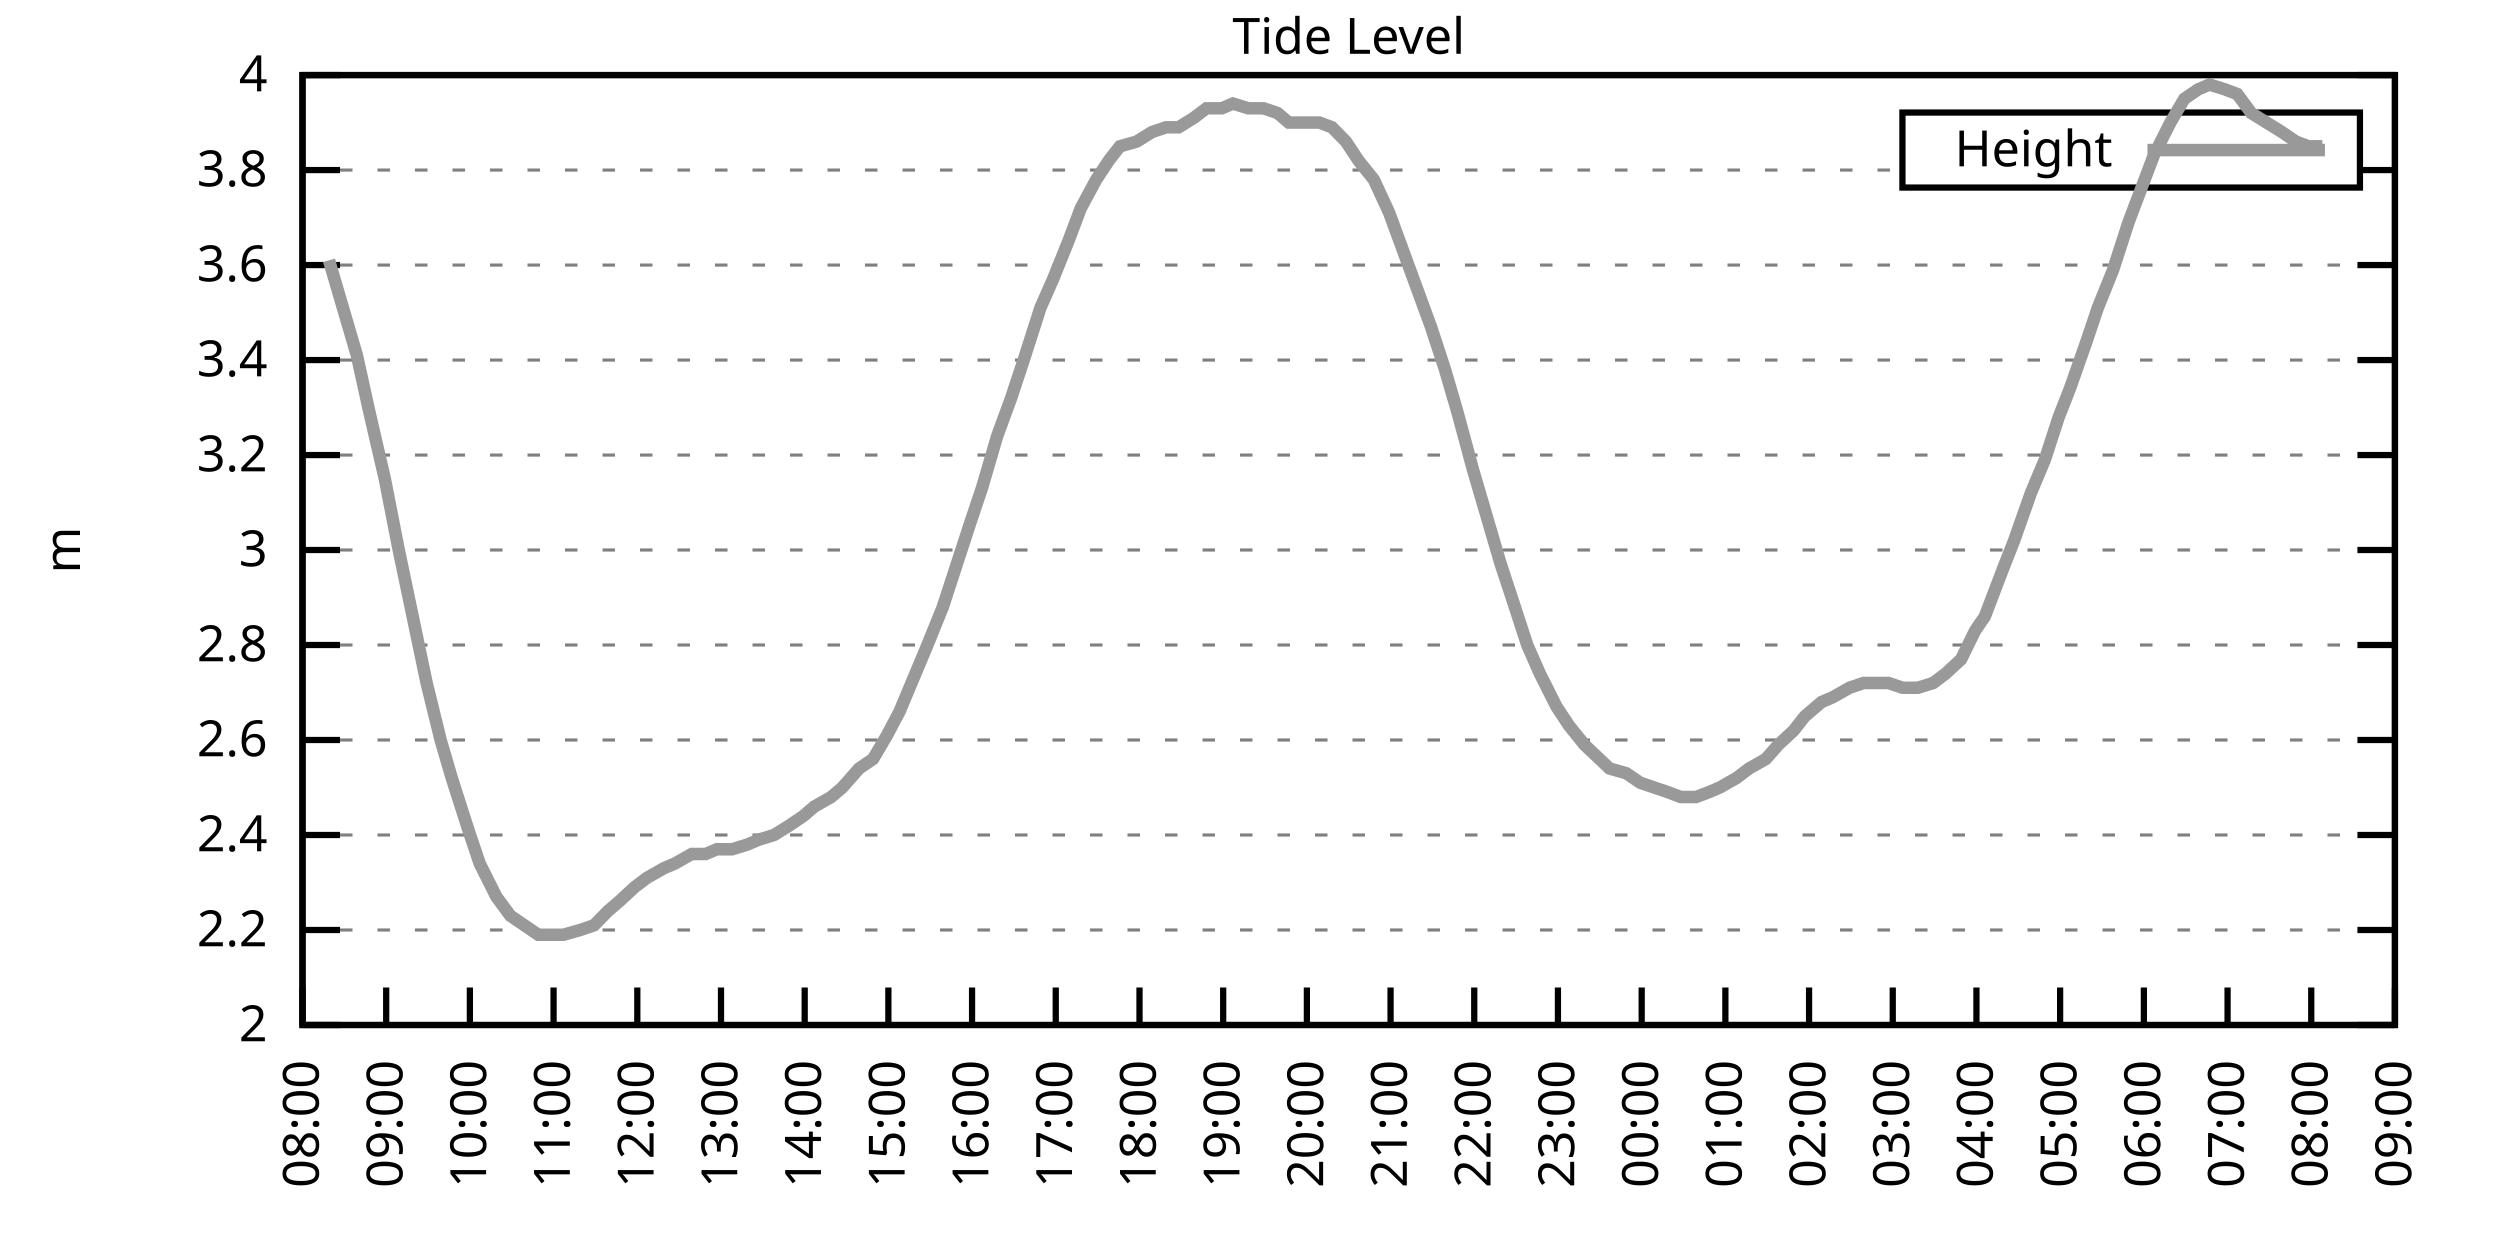
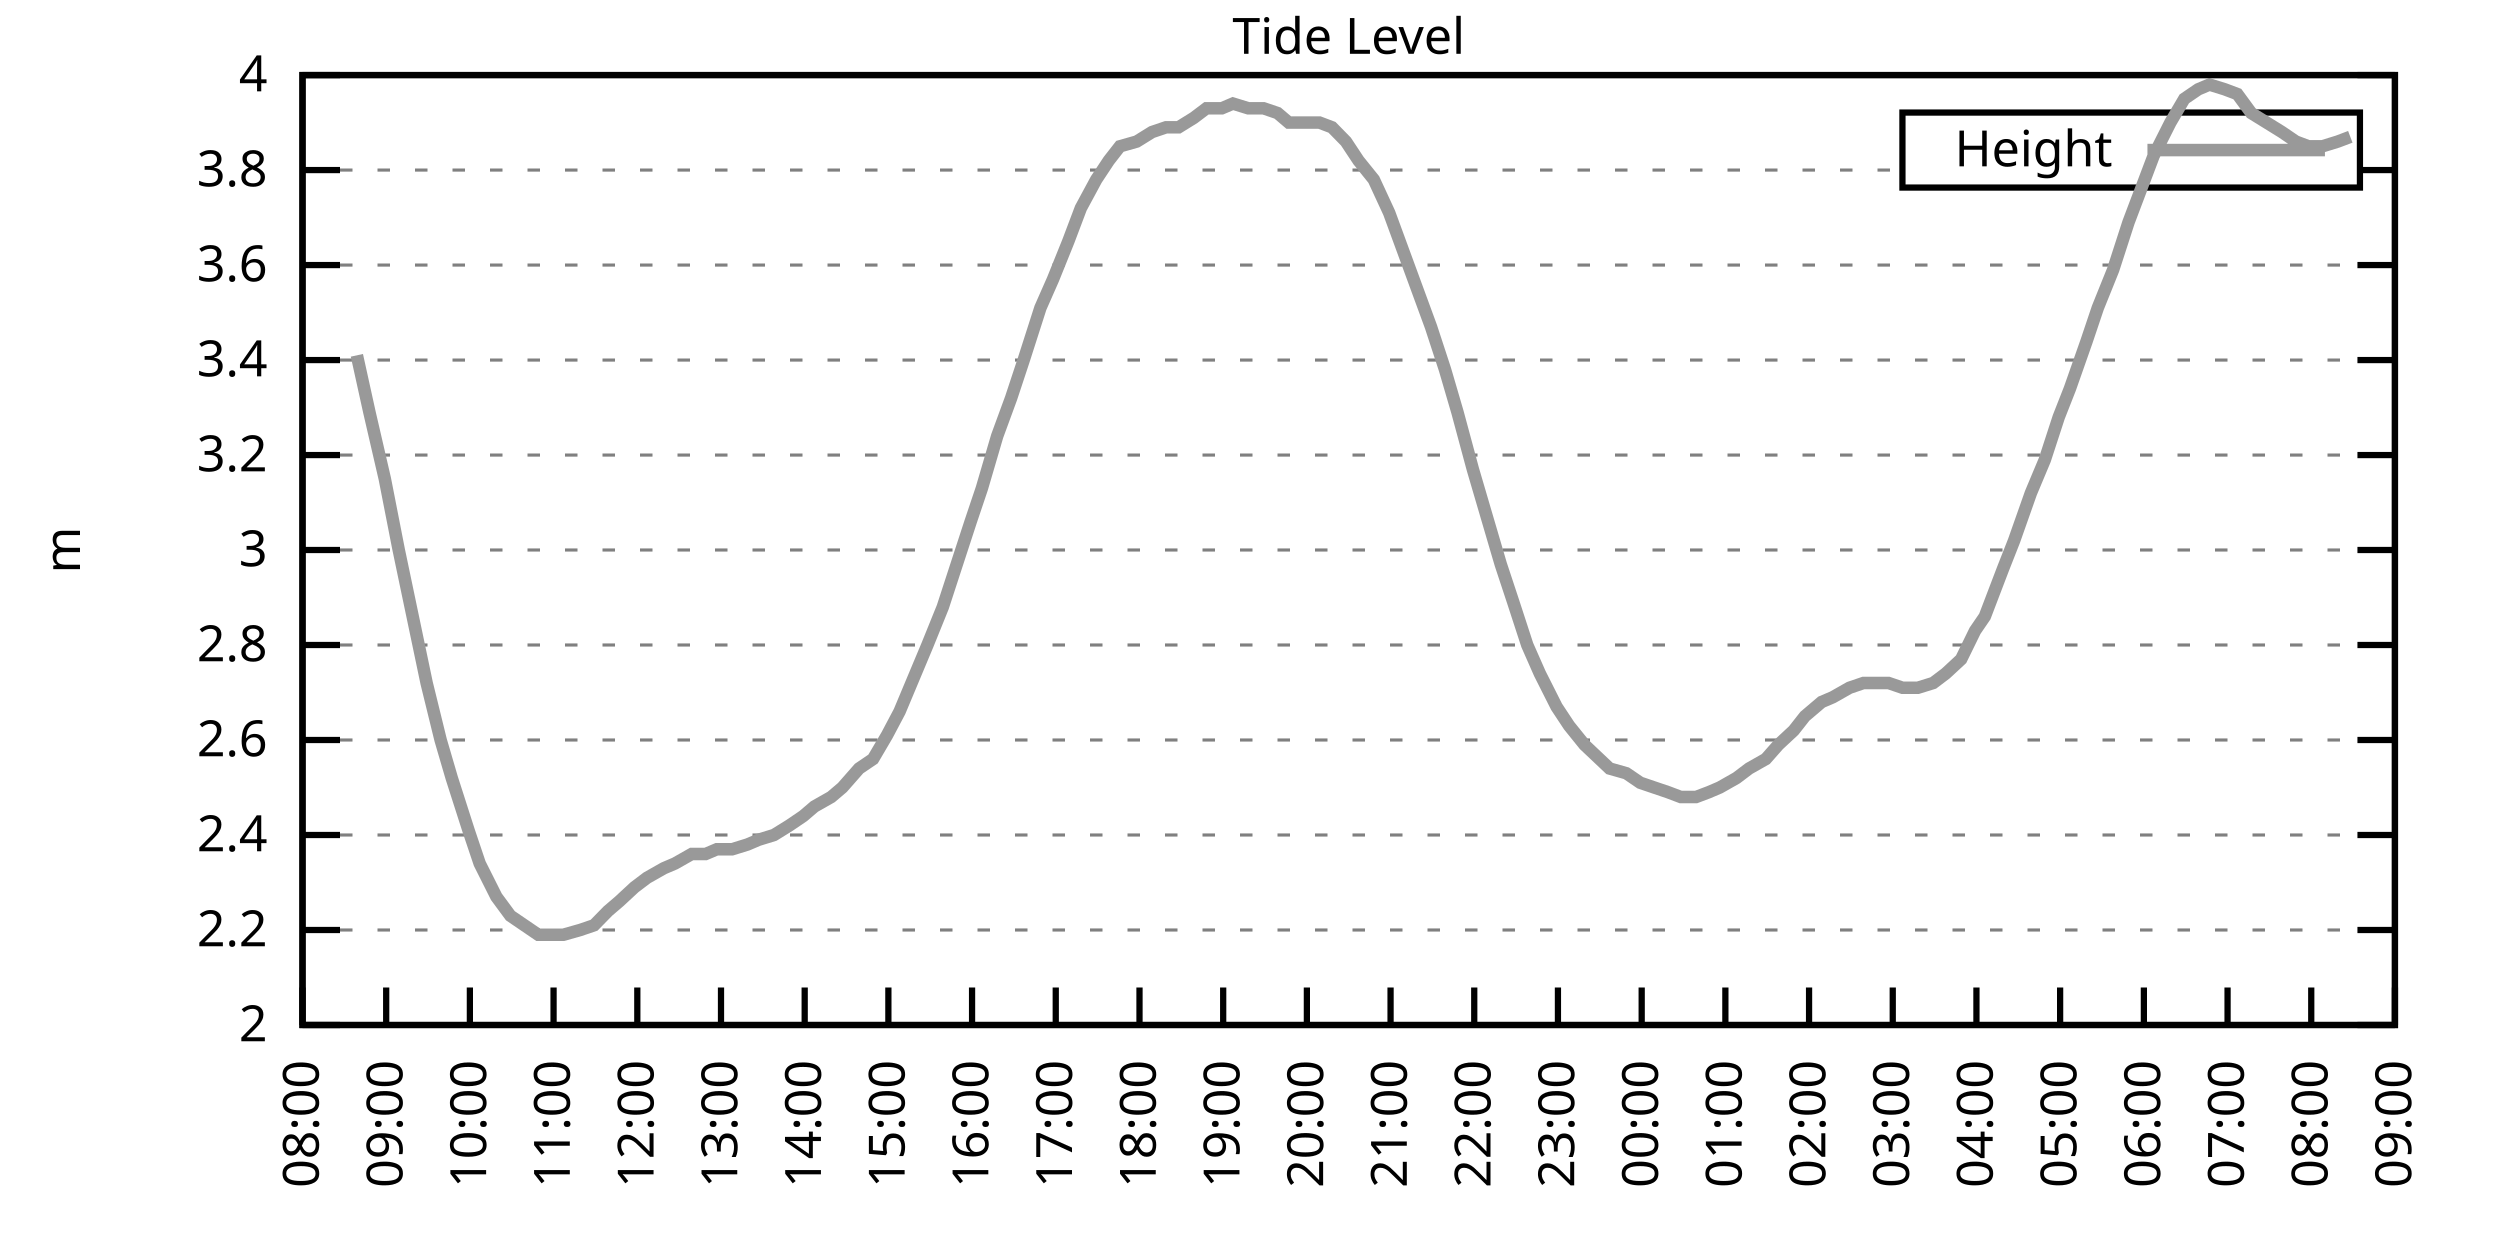
<svg xmlns="http://www.w3.org/2000/svg" xmlns:xlink="http://www.w3.org/1999/xlink" width="400" height="200" viewBox="0 0 400 200">
  <g id="gnuplot_canvas">
    <rect x="0" y="0" width="400" height="200" fill="none" />
    <defs>
      <circle id="gpDot" r="0.5" stroke-width="0.5" stroke="currentColor" />
      <path id="gpPt0" stroke-width="0.333" stroke="currentColor" d="M-1,0 h2 M0,-1 v2" />
      <path id="gpPt1" stroke-width="0.333" stroke="currentColor" d="M-1,-1 L1,1 M1,-1 L-1,1" />
      <path id="gpPt2" stroke-width="0.333" stroke="currentColor" d="M-1,0 L1,0 M0,-1 L0,1 M-1,-1 L1,1 M-1,1 L1,-1" />
      <rect id="gpPt3" stroke-width="0.333" stroke="currentColor" x="-1" y="-1" width="2" height="2" />
      <rect id="gpPt4" stroke-width="0.333" stroke="currentColor" fill="currentColor" x="-1" y="-1" width="2" height="2" />
      <circle id="gpPt5" stroke-width="0.333" stroke="currentColor" cx="0" cy="0" r="1" />
      <use xlink:href="#gpPt5" id="gpPt6" fill="currentColor" stroke="none" />
      <path id="gpPt7" stroke-width="0.333" stroke="currentColor" d="M0,-1.33 L-1.33,0.67 L1.33,0.67 z" />
      <use xlink:href="#gpPt7" id="gpPt8" fill="currentColor" stroke="none" />
      <use xlink:href="#gpPt7" id="gpPt9" stroke="currentColor" transform="rotate(180)" />
      <use xlink:href="#gpPt9" id="gpPt10" fill="currentColor" stroke="none" />
      <use xlink:href="#gpPt3" id="gpPt11" stroke="currentColor" transform="rotate(45)" />
      <use xlink:href="#gpPt11" id="gpPt12" fill="currentColor" stroke="none" />
      <path id="gpPt13" stroke-width="0.333" stroke="currentColor" d="M0,1.330 L1.265,0.411 L0.782,-1.067 L-0.782,-1.076 L-1.265,0.411 z" />
      <use xlink:href="#gpPt13" id="gpPt14" fill="currentColor" stroke="none" />
      <filter id="textbox" filterUnits="objectBoundingBox" x="0" y="0" height="1" width="1">
        <feFlood flood-color="white" flood-opacity="1" result="bgnd" />
        <feComposite in="SourceGraphic" in2="bgnd" operator="atop" />
      </filter>
      <filter id="greybox" filterUnits="objectBoundingBox" x="0" y="0" height="1" width="1">
        <feFlood flood-color="lightgrey" flood-opacity="1" result="grey" />
        <feComposite in="SourceGraphic" in2="grey" operator="atop" />
      </filter>
    </defs>
    <g fill="none" color="white" stroke="currentColor" stroke-width="1.00" stroke-linecap="butt" stroke-linejoin="miter">
</g>
    <g fill="none" color="black" stroke="currentColor" stroke-width="1.00" stroke-linecap="butt" stroke-linejoin="miter">
      <g stroke="none" shape-rendering="crispEdges">
        <polygon fill="rgb(255, 255, 255)" points="48.40,164.00 383.18,164.00 383.18,12.02 48.40,12.02 " />
      </g>
    </g>
    <g fill="none" color="black" stroke="currentColor" stroke-width="1.00" stroke-linecap="butt" stroke-linejoin="miter">
</g>
    <g fill="none" color="black" stroke="black" stroke-width="0.50" stroke-linecap="butt" stroke-linejoin="miter">
</g>
    <g fill="none" color="gray" stroke="currentColor" stroke-width="0.50" stroke-linecap="butt" stroke-linejoin="miter">
      <path stroke="gray" stroke-dasharray="2,4" class="gridline" d="M48.40,164.00 L383.19,164.00  " />
    </g>
    <g fill="none" color="gray" stroke="gray" stroke-width="1.00" stroke-linecap="butt" stroke-linejoin="miter">
</g>
    <g fill="none" color="black" stroke="currentColor" stroke-width="1.00" stroke-linecap="butt" stroke-linejoin="miter">
      <path stroke="black" d="M48.40,164.00 L54.40,164.00 M383.19,164.00 L377.19,164.00  " />
      <g transform="translate(42.80,166.60)" stroke="none" fill="black" font-family="Sans" font-size="8.00" text-anchor="end">
        <text>
          <tspan font-family="Sans"> 2</tspan>
        </text>
      </g>
    </g>
    <g fill="none" color="black" stroke="currentColor" stroke-width="1.00" stroke-linecap="butt" stroke-linejoin="miter">
</g>
    <g fill="none" color="black" stroke="black" stroke-width="0.50" stroke-linecap="butt" stroke-linejoin="miter">
</g>
    <g fill="none" color="gray" stroke="currentColor" stroke-width="0.50" stroke-linecap="butt" stroke-linejoin="miter">
      <path stroke="gray" stroke-dasharray="2,4" class="gridline" d="M48.40,148.80 L383.19,148.80  " />
    </g>
    <g fill="none" color="gray" stroke="gray" stroke-width="1.00" stroke-linecap="butt" stroke-linejoin="miter">
</g>
    <g fill="none" color="black" stroke="currentColor" stroke-width="1.00" stroke-linecap="butt" stroke-linejoin="miter">
      <path stroke="black" d="M48.40,148.80 L54.40,148.80 M383.19,148.80 L377.19,148.80  " />
      <g transform="translate(42.80,151.40)" stroke="none" fill="black" font-family="Sans" font-size="8.00" text-anchor="end">
        <text>
          <tspan font-family="Sans"> 2.2</tspan>
        </text>
      </g>
    </g>
    <g fill="none" color="black" stroke="currentColor" stroke-width="1.00" stroke-linecap="butt" stroke-linejoin="miter">
</g>
    <g fill="none" color="black" stroke="black" stroke-width="0.50" stroke-linecap="butt" stroke-linejoin="miter">
</g>
    <g fill="none" color="gray" stroke="currentColor" stroke-width="0.50" stroke-linecap="butt" stroke-linejoin="miter">
      <path stroke="gray" stroke-dasharray="2,4" class="gridline" d="M48.40,133.60 L383.19,133.60  " />
    </g>
    <g fill="none" color="gray" stroke="gray" stroke-width="1.00" stroke-linecap="butt" stroke-linejoin="miter">
</g>
    <g fill="none" color="black" stroke="currentColor" stroke-width="1.00" stroke-linecap="butt" stroke-linejoin="miter">
      <path stroke="black" d="M48.40,133.60 L54.40,133.60 M383.19,133.60 L377.19,133.60  " />
      <g transform="translate(42.80,136.20)" stroke="none" fill="black" font-family="Sans" font-size="8.00" text-anchor="end">
        <text>
          <tspan font-family="Sans"> 2.4</tspan>
        </text>
      </g>
    </g>
    <g fill="none" color="black" stroke="currentColor" stroke-width="1.00" stroke-linecap="butt" stroke-linejoin="miter">
</g>
    <g fill="none" color="black" stroke="black" stroke-width="0.50" stroke-linecap="butt" stroke-linejoin="miter">
</g>
    <g fill="none" color="gray" stroke="currentColor" stroke-width="0.50" stroke-linecap="butt" stroke-linejoin="miter">
      <path stroke="gray" stroke-dasharray="2,4" class="gridline" d="M48.40,118.40 L383.19,118.40  " />
    </g>
    <g fill="none" color="gray" stroke="gray" stroke-width="1.00" stroke-linecap="butt" stroke-linejoin="miter">
</g>
    <g fill="none" color="black" stroke="currentColor" stroke-width="1.00" stroke-linecap="butt" stroke-linejoin="miter">
      <path stroke="black" d="M48.40,118.40 L54.40,118.40 M383.19,118.40 L377.19,118.40  " />
      <g transform="translate(42.80,121.00)" stroke="none" fill="black" font-family="Sans" font-size="8.00" text-anchor="end">
        <text>
          <tspan font-family="Sans"> 2.6</tspan>
        </text>
      </g>
    </g>
    <g fill="none" color="black" stroke="currentColor" stroke-width="1.00" stroke-linecap="butt" stroke-linejoin="miter">
</g>
    <g fill="none" color="black" stroke="black" stroke-width="0.50" stroke-linecap="butt" stroke-linejoin="miter">
</g>
    <g fill="none" color="gray" stroke="currentColor" stroke-width="0.50" stroke-linecap="butt" stroke-linejoin="miter">
      <path stroke="gray" stroke-dasharray="2,4" class="gridline" d="M48.40,103.20 L383.19,103.20  " />
    </g>
    <g fill="none" color="gray" stroke="gray" stroke-width="1.00" stroke-linecap="butt" stroke-linejoin="miter">
</g>
    <g fill="none" color="black" stroke="currentColor" stroke-width="1.00" stroke-linecap="butt" stroke-linejoin="miter">
      <path stroke="black" d="M48.40,103.20 L54.40,103.20 M383.19,103.20 L377.19,103.20  " />
      <g transform="translate(42.80,105.80)" stroke="none" fill="black" font-family="Sans" font-size="8.00" text-anchor="end">
        <text>
          <tspan font-family="Sans"> 2.8</tspan>
        </text>
      </g>
    </g>
    <g fill="none" color="black" stroke="currentColor" stroke-width="1.00" stroke-linecap="butt" stroke-linejoin="miter">
</g>
    <g fill="none" color="black" stroke="black" stroke-width="0.50" stroke-linecap="butt" stroke-linejoin="miter">
</g>
    <g fill="none" color="gray" stroke="currentColor" stroke-width="0.50" stroke-linecap="butt" stroke-linejoin="miter">
      <path stroke="gray" stroke-dasharray="2,4" class="gridline" d="M48.40,88.00 L383.19,88.00  " />
    </g>
    <g fill="none" color="gray" stroke="gray" stroke-width="1.00" stroke-linecap="butt" stroke-linejoin="miter">
</g>
    <g fill="none" color="black" stroke="currentColor" stroke-width="1.00" stroke-linecap="butt" stroke-linejoin="miter">
      <path stroke="black" d="M48.40,88.00 L54.40,88.00 M383.19,88.00 L377.19,88.00  " />
      <g transform="translate(42.80,90.60)" stroke="none" fill="black" font-family="Sans" font-size="8.00" text-anchor="end">
        <text>
          <tspan font-family="Sans"> 3</tspan>
        </text>
      </g>
    </g>
    <g fill="none" color="black" stroke="currentColor" stroke-width="1.00" stroke-linecap="butt" stroke-linejoin="miter">
</g>
    <g fill="none" color="black" stroke="black" stroke-width="0.50" stroke-linecap="butt" stroke-linejoin="miter">
</g>
    <g fill="none" color="gray" stroke="currentColor" stroke-width="0.50" stroke-linecap="butt" stroke-linejoin="miter">
      <path stroke="gray" stroke-dasharray="2,4" class="gridline" d="M48.40,72.81 L383.19,72.81  " />
    </g>
    <g fill="none" color="gray" stroke="gray" stroke-width="1.00" stroke-linecap="butt" stroke-linejoin="miter">
</g>
    <g fill="none" color="black" stroke="currentColor" stroke-width="1.00" stroke-linecap="butt" stroke-linejoin="miter">
      <path stroke="black" d="M48.40,72.81 L54.40,72.81 M383.19,72.81 L377.19,72.81  " />
      <g transform="translate(42.80,75.41)" stroke="none" fill="black" font-family="Sans" font-size="8.00" text-anchor="end">
        <text>
          <tspan font-family="Sans"> 3.2</tspan>
        </text>
      </g>
    </g>
    <g fill="none" color="black" stroke="currentColor" stroke-width="1.00" stroke-linecap="butt" stroke-linejoin="miter">
</g>
    <g fill="none" color="black" stroke="black" stroke-width="0.50" stroke-linecap="butt" stroke-linejoin="miter">
</g>
    <g fill="none" color="gray" stroke="currentColor" stroke-width="0.50" stroke-linecap="butt" stroke-linejoin="miter">
      <path stroke="gray" stroke-dasharray="2,4" class="gridline" d="M48.40,57.61 L383.19,57.61  " />
    </g>
    <g fill="none" color="gray" stroke="gray" stroke-width="1.00" stroke-linecap="butt" stroke-linejoin="miter">
</g>
    <g fill="none" color="black" stroke="currentColor" stroke-width="1.00" stroke-linecap="butt" stroke-linejoin="miter">
      <path stroke="black" d="M48.40,57.61 L54.40,57.61 M383.19,57.61 L377.19,57.61  " />
      <g transform="translate(42.80,60.21)" stroke="none" fill="black" font-family="Sans" font-size="8.00" text-anchor="end">
        <text>
          <tspan font-family="Sans"> 3.4</tspan>
        </text>
      </g>
    </g>
    <g fill="none" color="black" stroke="currentColor" stroke-width="1.00" stroke-linecap="butt" stroke-linejoin="miter">
</g>
    <g fill="none" color="black" stroke="black" stroke-width="0.50" stroke-linecap="butt" stroke-linejoin="miter">
</g>
    <g fill="none" color="gray" stroke="currentColor" stroke-width="0.50" stroke-linecap="butt" stroke-linejoin="miter">
      <path stroke="gray" stroke-dasharray="2,4" class="gridline" d="M48.40,42.41 L383.19,42.41  " />
    </g>
    <g fill="none" color="gray" stroke="gray" stroke-width="1.00" stroke-linecap="butt" stroke-linejoin="miter">
</g>
    <g fill="none" color="black" stroke="currentColor" stroke-width="1.00" stroke-linecap="butt" stroke-linejoin="miter">
      <path stroke="black" d="M48.40,42.41 L54.40,42.41 M383.19,42.41 L377.19,42.41  " />
      <g transform="translate(42.80,45.01)" stroke="none" fill="black" font-family="Sans" font-size="8.00" text-anchor="end">
        <text>
          <tspan font-family="Sans"> 3.6</tspan>
        </text>
      </g>
    </g>
    <g fill="none" color="black" stroke="currentColor" stroke-width="1.00" stroke-linecap="butt" stroke-linejoin="miter">
</g>
    <g fill="none" color="black" stroke="black" stroke-width="0.50" stroke-linecap="butt" stroke-linejoin="miter">
</g>
    <g fill="none" color="gray" stroke="currentColor" stroke-width="0.50" stroke-linecap="butt" stroke-linejoin="miter">
      <path stroke="gray" stroke-dasharray="2,4" class="gridline" d="M48.40,27.21 L304.39,27.21 M377.59,27.21 L383.19,27.21  " />
    </g>
    <g fill="none" color="gray" stroke="gray" stroke-width="1.00" stroke-linecap="butt" stroke-linejoin="miter">
</g>
    <g fill="none" color="black" stroke="currentColor" stroke-width="1.00" stroke-linecap="butt" stroke-linejoin="miter">
      <path stroke="black" d="M48.40,27.21 L54.40,27.21 M383.19,27.21 L377.19,27.21  " />
      <g transform="translate(42.80,29.81)" stroke="none" fill="black" font-family="Sans" font-size="8.00" text-anchor="end">
        <text>
          <tspan font-family="Sans"> 3.8</tspan>
        </text>
      </g>
    </g>
    <g fill="none" color="black" stroke="currentColor" stroke-width="1.00" stroke-linecap="butt" stroke-linejoin="miter">
</g>
    <g fill="none" color="black" stroke="black" stroke-width="0.50" stroke-linecap="butt" stroke-linejoin="miter">
</g>
    <g fill="none" color="gray" stroke="currentColor" stroke-width="0.50" stroke-linecap="butt" stroke-linejoin="miter">
      <path stroke="gray" stroke-dasharray="2,4" class="gridline" d="M48.40,12.01 L383.19,12.01  " />
    </g>
    <g fill="none" color="gray" stroke="gray" stroke-width="1.00" stroke-linecap="butt" stroke-linejoin="miter">
</g>
    <g fill="none" color="black" stroke="currentColor" stroke-width="1.00" stroke-linecap="butt" stroke-linejoin="miter">
      <path stroke="black" d="M48.40,12.01 L54.40,12.01 M383.19,12.01 L377.19,12.01  " />
      <g transform="translate(42.80,14.61)" stroke="none" fill="black" font-family="Sans" font-size="8.00" text-anchor="end">
        <text>
          <tspan font-family="Sans"> 4</tspan>
        </text>
      </g>
    </g>
    <g fill="none" color="black" stroke="currentColor" stroke-width="1.00" stroke-linecap="butt" stroke-linejoin="miter">
      <path stroke="black" d="M48.40,164.00 L48.40,158.00  " />
      <g transform="translate(51.00,169.60) rotate(270.00)" stroke="none" fill="black" font-family="Sans" font-size="8.00" text-anchor="end">
        <text>
          <tspan font-family="Sans">08:00</tspan>
        </text>
      </g>
    </g>
    <g fill="none" color="black" stroke="currentColor" stroke-width="1.00" stroke-linecap="butt" stroke-linejoin="miter">
      <path stroke="black" d="M61.79,164.00 L61.79,158.00  " />
      <g transform="translate(64.39,169.60) rotate(270.00)" stroke="none" fill="black" font-family="Sans" font-size="8.00" text-anchor="end">
        <text>
          <tspan font-family="Sans">09:00</tspan>
        </text>
      </g>
    </g>
    <g fill="none" color="black" stroke="currentColor" stroke-width="1.00" stroke-linecap="butt" stroke-linejoin="miter">
      <path stroke="black" d="M75.18,164.00 L75.18,158.00  " />
      <g transform="translate(77.78,169.60) rotate(270.00)" stroke="none" fill="black" font-family="Sans" font-size="8.00" text-anchor="end">
        <text>
          <tspan font-family="Sans">10:00</tspan>
        </text>
      </g>
    </g>
    <g fill="none" color="black" stroke="currentColor" stroke-width="1.00" stroke-linecap="butt" stroke-linejoin="miter">
      <path stroke="black" d="M88.57,164.00 L88.57,158.00  " />
      <g transform="translate(91.17,169.60) rotate(270.00)" stroke="none" fill="black" font-family="Sans" font-size="8.00" text-anchor="end">
        <text>
          <tspan font-family="Sans">11:00</tspan>
        </text>
      </g>
    </g>
    <g fill="none" color="black" stroke="currentColor" stroke-width="1.00" stroke-linecap="butt" stroke-linejoin="miter">
      <path stroke="black" d="M101.97,164.00 L101.97,158.00  " />
      <g transform="translate(104.57,169.60) rotate(270.00)" stroke="none" fill="black" font-family="Sans" font-size="8.00" text-anchor="end">
        <text>
          <tspan font-family="Sans">12:00</tspan>
        </text>
      </g>
    </g>
    <g fill="none" color="black" stroke="currentColor" stroke-width="1.00" stroke-linecap="butt" stroke-linejoin="miter">
      <path stroke="black" d="M115.36,164.00 L115.36,158.00  " />
      <g transform="translate(117.96,169.60) rotate(270.00)" stroke="none" fill="black" font-family="Sans" font-size="8.00" text-anchor="end">
        <text>
          <tspan font-family="Sans">13:00</tspan>
        </text>
      </g>
    </g>
    <g fill="none" color="black" stroke="currentColor" stroke-width="1.00" stroke-linecap="butt" stroke-linejoin="miter">
      <path stroke="black" d="M128.75,164.00 L128.75,158.00  " />
      <g transform="translate(131.35,169.60) rotate(270.00)" stroke="none" fill="black" font-family="Sans" font-size="8.00" text-anchor="end">
        <text>
          <tspan font-family="Sans">14:00</tspan>
        </text>
      </g>
    </g>
    <g fill="none" color="black" stroke="currentColor" stroke-width="1.00" stroke-linecap="butt" stroke-linejoin="miter">
      <path stroke="black" d="M142.14,164.00 L142.14,158.00  " />
      <g transform="translate(144.74,169.60) rotate(270.00)" stroke="none" fill="black" font-family="Sans" font-size="8.00" text-anchor="end">
        <text>
          <tspan font-family="Sans">15:00</tspan>
        </text>
      </g>
    </g>
    <g fill="none" color="black" stroke="currentColor" stroke-width="1.00" stroke-linecap="butt" stroke-linejoin="miter">
      <path stroke="black" d="M155.53,164.00 L155.53,158.00  " />
      <g transform="translate(158.13,169.60) rotate(270.00)" stroke="none" fill="black" font-family="Sans" font-size="8.00" text-anchor="end">
        <text>
          <tspan font-family="Sans">16:00</tspan>
        </text>
      </g>
    </g>
    <g fill="none" color="black" stroke="currentColor" stroke-width="1.00" stroke-linecap="butt" stroke-linejoin="miter">
      <path stroke="black" d="M168.92,164.00 L168.92,158.00  " />
      <g transform="translate(171.52,169.60) rotate(270.00)" stroke="none" fill="black" font-family="Sans" font-size="8.00" text-anchor="end">
        <text>
          <tspan font-family="Sans">17:00</tspan>
        </text>
      </g>
    </g>
    <g fill="none" color="black" stroke="currentColor" stroke-width="1.00" stroke-linecap="butt" stroke-linejoin="miter">
      <path stroke="black" d="M182.32,164.00 L182.32,158.00  " />
      <g transform="translate(184.92,169.60) rotate(270.00)" stroke="none" fill="black" font-family="Sans" font-size="8.00" text-anchor="end">
        <text>
          <tspan font-family="Sans">18:00</tspan>
        </text>
      </g>
    </g>
    <g fill="none" color="black" stroke="currentColor" stroke-width="1.00" stroke-linecap="butt" stroke-linejoin="miter">
      <path stroke="black" d="M195.71,164.00 L195.71,158.00  " />
      <g transform="translate(198.31,169.60) rotate(270.00)" stroke="none" fill="black" font-family="Sans" font-size="8.00" text-anchor="end">
        <text>
          <tspan font-family="Sans">19:00</tspan>
        </text>
      </g>
    </g>
    <g fill="none" color="black" stroke="currentColor" stroke-width="1.00" stroke-linecap="butt" stroke-linejoin="miter">
      <path stroke="black" d="M209.10,164.00 L209.10,158.00  " />
      <g transform="translate(211.70,169.60) rotate(270.00)" stroke="none" fill="black" font-family="Sans" font-size="8.00" text-anchor="end">
        <text>
          <tspan font-family="Sans">20:00</tspan>
        </text>
      </g>
    </g>
    <g fill="none" color="black" stroke="currentColor" stroke-width="1.00" stroke-linecap="butt" stroke-linejoin="miter">
      <path stroke="black" d="M222.49,164.00 L222.49,158.00  " />
      <g transform="translate(225.09,169.60) rotate(270.00)" stroke="none" fill="black" font-family="Sans" font-size="8.00" text-anchor="end">
        <text>
          <tspan font-family="Sans">21:00</tspan>
        </text>
      </g>
    </g>
    <g fill="none" color="black" stroke="currentColor" stroke-width="1.00" stroke-linecap="butt" stroke-linejoin="miter">
      <path stroke="black" d="M235.88,164.00 L235.88,158.00  " />
      <g transform="translate(238.48,169.60) rotate(270.00)" stroke="none" fill="black" font-family="Sans" font-size="8.00" text-anchor="end">
        <text>
          <tspan font-family="Sans">22:00</tspan>
        </text>
      </g>
    </g>
    <g fill="none" color="black" stroke="currentColor" stroke-width="1.00" stroke-linecap="butt" stroke-linejoin="miter">
      <path stroke="black" d="M249.27,164.00 L249.27,158.00  " />
      <g transform="translate(251.87,169.60) rotate(270.00)" stroke="none" fill="black" font-family="Sans" font-size="8.00" text-anchor="end">
        <text>
          <tspan font-family="Sans">23:00</tspan>
        </text>
      </g>
    </g>
    <g fill="none" color="black" stroke="currentColor" stroke-width="1.00" stroke-linecap="butt" stroke-linejoin="miter">
      <path stroke="black" d="M262.67,164.00 L262.67,158.00  " />
      <g transform="translate(265.27,169.60) rotate(270.00)" stroke="none" fill="black" font-family="Sans" font-size="8.00" text-anchor="end">
        <text>
          <tspan font-family="Sans">00:00</tspan>
        </text>
      </g>
    </g>
    <g fill="none" color="black" stroke="currentColor" stroke-width="1.00" stroke-linecap="butt" stroke-linejoin="miter">
      <path stroke="black" d="M276.06,164.00 L276.06,158.00  " />
      <g transform="translate(278.66,169.60) rotate(270.00)" stroke="none" fill="black" font-family="Sans" font-size="8.00" text-anchor="end">
        <text>
          <tspan font-family="Sans">01:00</tspan>
        </text>
      </g>
    </g>
    <g fill="none" color="black" stroke="currentColor" stroke-width="1.00" stroke-linecap="butt" stroke-linejoin="miter">
      <path stroke="black" d="M289.45,164.00 L289.45,158.00  " />
      <g transform="translate(292.05,169.60) rotate(270.00)" stroke="none" fill="black" font-family="Sans" font-size="8.00" text-anchor="end">
        <text>
          <tspan font-family="Sans">02:00</tspan>
        </text>
      </g>
    </g>
    <g fill="none" color="black" stroke="currentColor" stroke-width="1.00" stroke-linecap="butt" stroke-linejoin="miter">
      <path stroke="black" d="M302.84,164.00 L302.84,158.00  " />
      <g transform="translate(305.44,169.60) rotate(270.00)" stroke="none" fill="black" font-family="Sans" font-size="8.00" text-anchor="end">
        <text>
          <tspan font-family="Sans">03:00</tspan>
        </text>
      </g>
    </g>
    <g fill="none" color="black" stroke="currentColor" stroke-width="1.00" stroke-linecap="butt" stroke-linejoin="miter">
      <path stroke="black" d="M316.23,164.00 L316.23,158.00  " />
      <g transform="translate(318.83,169.60) rotate(270.00)" stroke="none" fill="black" font-family="Sans" font-size="8.00" text-anchor="end">
        <text>
          <tspan font-family="Sans">04:00</tspan>
        </text>
      </g>
    </g>
    <g fill="none" color="black" stroke="currentColor" stroke-width="1.00" stroke-linecap="butt" stroke-linejoin="miter">
      <path stroke="black" d="M329.62,164.00 L329.62,158.00  " />
      <g transform="translate(332.22,169.60) rotate(270.00)" stroke="none" fill="black" font-family="Sans" font-size="8.00" text-anchor="end">
        <text>
          <tspan font-family="Sans">05:00</tspan>
        </text>
      </g>
    </g>
    <g fill="none" color="black" stroke="currentColor" stroke-width="1.00" stroke-linecap="butt" stroke-linejoin="miter">
      <path stroke="black" d="M343.02,164.00 L343.02,158.00  " />
      <g transform="translate(345.62,169.60) rotate(270.00)" stroke="none" fill="black" font-family="Sans" font-size="8.00" text-anchor="end">
        <text>
          <tspan font-family="Sans">06:00</tspan>
        </text>
      </g>
    </g>
    <g fill="none" color="black" stroke="currentColor" stroke-width="1.00" stroke-linecap="butt" stroke-linejoin="miter">
      <path stroke="black" d="M356.41,164.00 L356.41,158.00  " />
      <g transform="translate(359.01,169.60) rotate(270.00)" stroke="none" fill="black" font-family="Sans" font-size="8.00" text-anchor="end">
        <text>
          <tspan font-family="Sans">07:00</tspan>
        </text>
      </g>
    </g>
    <g fill="none" color="black" stroke="currentColor" stroke-width="1.00" stroke-linecap="butt" stroke-linejoin="miter">
      <path stroke="black" d="M369.80,164.00 L369.80,158.00  " />
      <g transform="translate(372.40,169.60) rotate(270.00)" stroke="none" fill="black" font-family="Sans" font-size="8.00" text-anchor="end">
        <text>
          <tspan font-family="Sans">08:00</tspan>
        </text>
      </g>
    </g>
    <g fill="none" color="black" stroke="currentColor" stroke-width="1.00" stroke-linecap="butt" stroke-linejoin="miter">
      <path stroke="black" d="M383.19,164.00 L383.19,158.00  " />
      <g transform="translate(385.79,169.60) rotate(270.00)" stroke="none" fill="black" font-family="Sans" font-size="8.00" text-anchor="end">
        <text>
          <tspan font-family="Sans">09:00</tspan>
        </text>
      </g>
    </g>
    <g fill="none" color="black" stroke="currentColor" stroke-width="1.00" stroke-linecap="butt" stroke-linejoin="miter">
</g>
    <g fill="none" color="black" stroke="currentColor" stroke-width="1.00" stroke-linecap="butt" stroke-linejoin="miter">
      <path stroke="black" d="M48.40,12.01 L48.40,164.00 L383.19,164.00 L383.19,12.01 L48.40,12.01 Z  " />
    </g>
    <g fill="none" color="black" stroke="currentColor" stroke-width="1.00" stroke-linecap="butt" stroke-linejoin="miter">
</g>
    <g fill="none" color="black" stroke="currentColor" stroke-width="1.00" stroke-linecap="butt" stroke-linejoin="miter">
      <path stroke="black" d="M304.39,30.01 L304.39,18.01 L377.59,18.01 L377.59,30.01 L304.39,30.01 Z  " />
    </g>
    <g id="Tide_level_plot_1">
      <g fill="none" color="white" stroke="black" stroke-width="2.00" stroke-linecap="butt" stroke-linejoin="miter">
</g>
      <g fill="none" color="black" stroke="currentColor" stroke-width="2.00" stroke-linecap="butt" stroke-linejoin="miter">
        <g transform="translate(337.99,26.61)" stroke="none" fill="black" font-family="Sans" font-size="8.00" text-anchor="end">
          <text>
            <tspan font-family="Sans">Height</tspan>
          </text>
        </g>
      </g>
      <g fill="none" color="black" stroke="currentColor" stroke-width="2.00" stroke-linecap="butt" stroke-linejoin="miter">
-         <path stroke="rgb(153, 153, 153)" d="M343.59,24.01 L371.99,24.01 M52.64,41.65 L54.87,49.25 L57.10,56.85 L59.11,65.97 L61.57,76.61 L63.80,88.00   L66.03,98.64 L68.26,109.28 L70.50,118.40 L72.28,124.48 L74.96,132.84 L76.75,138.16 L79.42,143.48 L81.66,146.52   L83.89,148.04 L86.12,149.56 L88.35,149.56 L90.14,149.56 L92.82,148.80 L95.05,148.04 L97.28,145.76 L99.06,144.24   L101.52,141.96 L103.53,140.44 L106.21,138.92 L107.99,138.16 L110.67,136.64 L112.90,136.64 L114.69,135.88 L117.14,135.88   L119.60,135.12 L121.38,134.36 L123.84,133.60 L126.29,132.08 L128.53,130.56 L130.31,129.04 L132.99,127.52 L134.78,126.00   L137.45,122.96 L139.69,121.44 L141.92,117.64 L143.93,113.84 L148.39,103.20 L150.85,97.12 L153.08,90.28 L155.31,83.45   L157.10,78.13 L159.55,69.77 L161.78,63.69 L163.79,57.61 L166.47,49.25 L168.48,44.69 L170.93,38.61 L172.94,33.29   L175.40,28.73 L177.41,25.69 L179.19,23.41 L181.87,22.65 L184.32,21.13 L186.56,20.37 L188.57,20.37 L191.02,18.85   L193.03,17.33 L195.48,17.33 L197.27,16.57 L199.73,17.33 L202.18,17.33 L204.41,18.09 L206.20,19.61 L208.21,19.61   L211.11,19.61 L213.12,20.37 L215.35,22.65 L217.36,25.69 L219.81,28.73 L222.27,34.05 L224.50,40.13 L226.73,46.21   L228.96,52.29 L231.20,59.13 L233.20,65.97 L235.66,75.09 L237.89,82.69 L240.12,90.28 L242.13,96.36 L244.36,103.20   L246.37,107.76 L249.05,113.08 L251.06,116.12 L253.51,119.16 L257.53,122.96 L260.21,123.72 L262.44,125.24 L264.67,126.00   L266.91,126.76 L268.92,127.52 L271.37,127.52 L273.38,126.76 L275.16,126.00 L277.84,124.48 L279.85,122.96 L282.53,121.44   L284.54,119.16 L286.99,116.88 L288.78,114.60 L291.46,112.32 L293.24,111.56 L295.92,110.04 L298.15,109.28 L300.39,109.28   L302.17,109.28 L304.40,110.04 L306.86,110.04 L309.31,109.28 L311.32,107.76 L313.78,105.48 L316.01,100.92 L317.57,98.64   L320.47,91.04 L322.26,86.49 L324.94,78.89 L327.17,73.57 L329.40,66.73 L331.19,62.17 L333.86,54.57 L335.65,49.25   L338.10,43.17 L340.56,35.57 L342.57,30.25 L344.58,24.93 L347.26,19.61 L349.49,15.81 L351.72,14.29 L353.51,13.53   L355.96,14.29 L357.97,15.05 L360.20,18.09 L362.66,19.61 L365.11,21.13 L367.34,22.65 L369.35,23.41 L371.58,23.41    " />
+         <path stroke="rgb(153, 153, 153)" d="M343.59,24.01 L371.99,24.01 M57.10,56.85 L59.11,65.97 L61.57,76.61 L63.80,88.00 L66.03,98.64 L68.26,109.28   L70.50,118.40 L72.28,124.48 L74.96,132.84 L76.75,138.16 L79.42,143.48 L81.66,146.52 L83.89,148.04 L86.12,149.56   L88.35,149.56 L90.14,149.56 L92.82,148.80 L95.05,148.04 L97.28,145.76 L99.06,144.24 L101.52,141.96 L103.53,140.44   L106.21,138.92 L107.99,138.16 L110.67,136.64 L112.90,136.64 L114.69,135.88 L117.14,135.88 L119.60,135.12 L121.38,134.36   L123.84,133.60 L126.29,132.08 L128.53,130.56 L130.31,129.04 L132.99,127.52 L134.78,126.00 L137.45,122.96 L139.69,121.44   L141.92,117.64 L143.93,113.84 L148.39,103.20 L150.85,97.12 L153.08,90.28 L155.31,83.45 L157.10,78.13 L159.55,69.77   L161.78,63.69 L163.79,57.61 L166.47,49.25 L168.48,44.69 L170.93,38.61 L172.94,33.29 L175.40,28.73 L177.41,25.69   L179.19,23.41 L181.87,22.65 L184.32,21.13 L186.56,20.37 L188.57,20.37 L191.02,18.85 L193.03,17.33 L195.48,17.33   L197.27,16.57 L199.73,17.33 L202.18,17.33 L204.41,18.09 L206.20,19.61 L208.21,19.61 L211.11,19.61 L213.12,20.37   L215.35,22.65 L217.36,25.69 L219.81,28.73 L222.27,34.05 L224.50,40.13 L226.73,46.21 L228.96,52.29 L231.20,59.13   L233.20,65.97 L235.66,75.09 L237.89,82.69 L240.12,90.28 L242.13,96.36 L244.36,103.20 L246.37,107.76 L249.05,113.08   L251.06,116.12 L253.51,119.16 L257.53,122.96 L260.21,123.72 L262.44,125.24 L264.67,126.00 L266.91,126.76 L268.92,127.52   L271.37,127.52 L273.38,126.76 L275.16,126.00 L277.84,124.48 L279.85,122.96 L282.53,121.44 L284.54,119.16 L286.99,116.88   L288.78,114.60 L291.46,112.32 L293.24,111.56 L295.92,110.04 L298.15,109.28 L300.39,109.28 L302.17,109.28 L304.40,110.04   L306.86,110.04 L309.31,109.28 L311.32,107.76 L313.78,105.48 L316.01,100.92 L317.57,98.64 L320.47,91.04 L322.26,86.49   L324.94,78.89 L327.17,73.57 L329.40,66.73 L331.19,62.17 L333.86,54.57 L335.65,49.25 L338.10,43.17 L340.56,35.57   L342.57,30.25 L344.58,24.93 L347.26,19.61 L349.49,15.81 L351.72,14.29 L353.51,13.53 L355.96,14.29 L357.97,15.05   L360.20,18.09 L362.66,19.61 L365.11,21.13 L367.34,22.65 L369.35,23.41 L371.58,23.41 L374.04,22.65 L376.05,21.89    " />
      </g>
    </g>
    <g fill="none" color="black" stroke="currentColor" stroke-width="2.00" stroke-linecap="butt" stroke-linejoin="miter">
</g>
    <g fill="none" color="black" stroke="black" stroke-width="1.00" stroke-linecap="butt" stroke-linejoin="miter">
</g>
    <g fill="none" color="black" stroke="currentColor" stroke-width="1.00" stroke-linecap="butt" stroke-linejoin="miter">
      <path stroke="black" d="M48.40,12.01 L48.40,164.00 L383.19,164.00 L383.19,12.01 L48.40,12.01 Z  " />
      <g transform="translate(12.80,88.01) rotate(270.00)" stroke="none" fill="black" font-family="Sans" font-size="8.00" text-anchor="middle">
        <text>
          <tspan font-family="Sans">m</tspan>
        </text>
      </g>
    </g>
    <g fill="none" color="black" stroke="currentColor" stroke-width="1.00" stroke-linecap="butt" stroke-linejoin="miter">
</g>
    <g fill="none" color="black" stroke="currentColor" stroke-width="1.00" stroke-linecap="butt" stroke-linejoin="miter">
      <g transform="translate(215.79,8.61)" stroke="none" fill="black" font-family="Sans" font-size="8.00" text-anchor="middle">
        <text>
          <tspan font-family="Sans">Tide Level</tspan>
        </text>
      </g>
    </g>
    <g fill="none" color="black" stroke="currentColor" stroke-width="1.00" stroke-linecap="butt" stroke-linejoin="miter">
</g>
  </g>
</svg>
